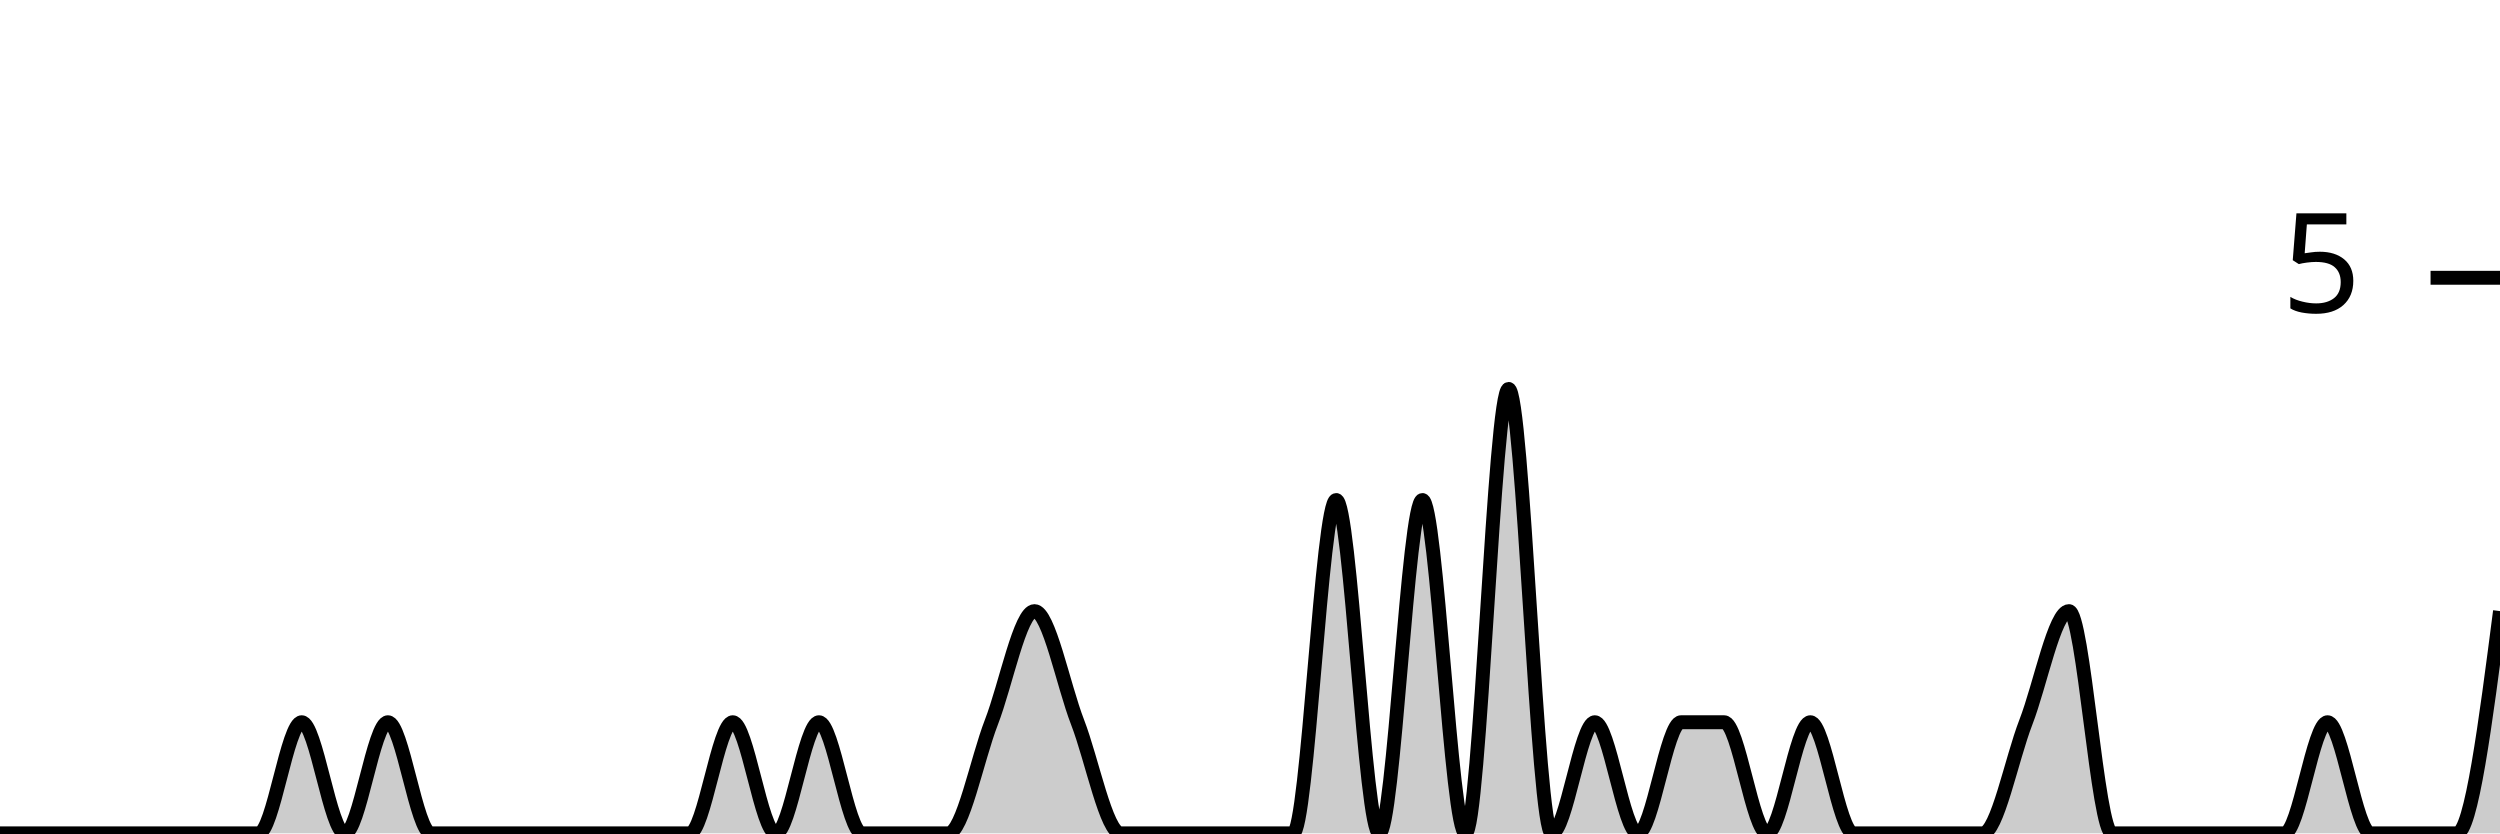
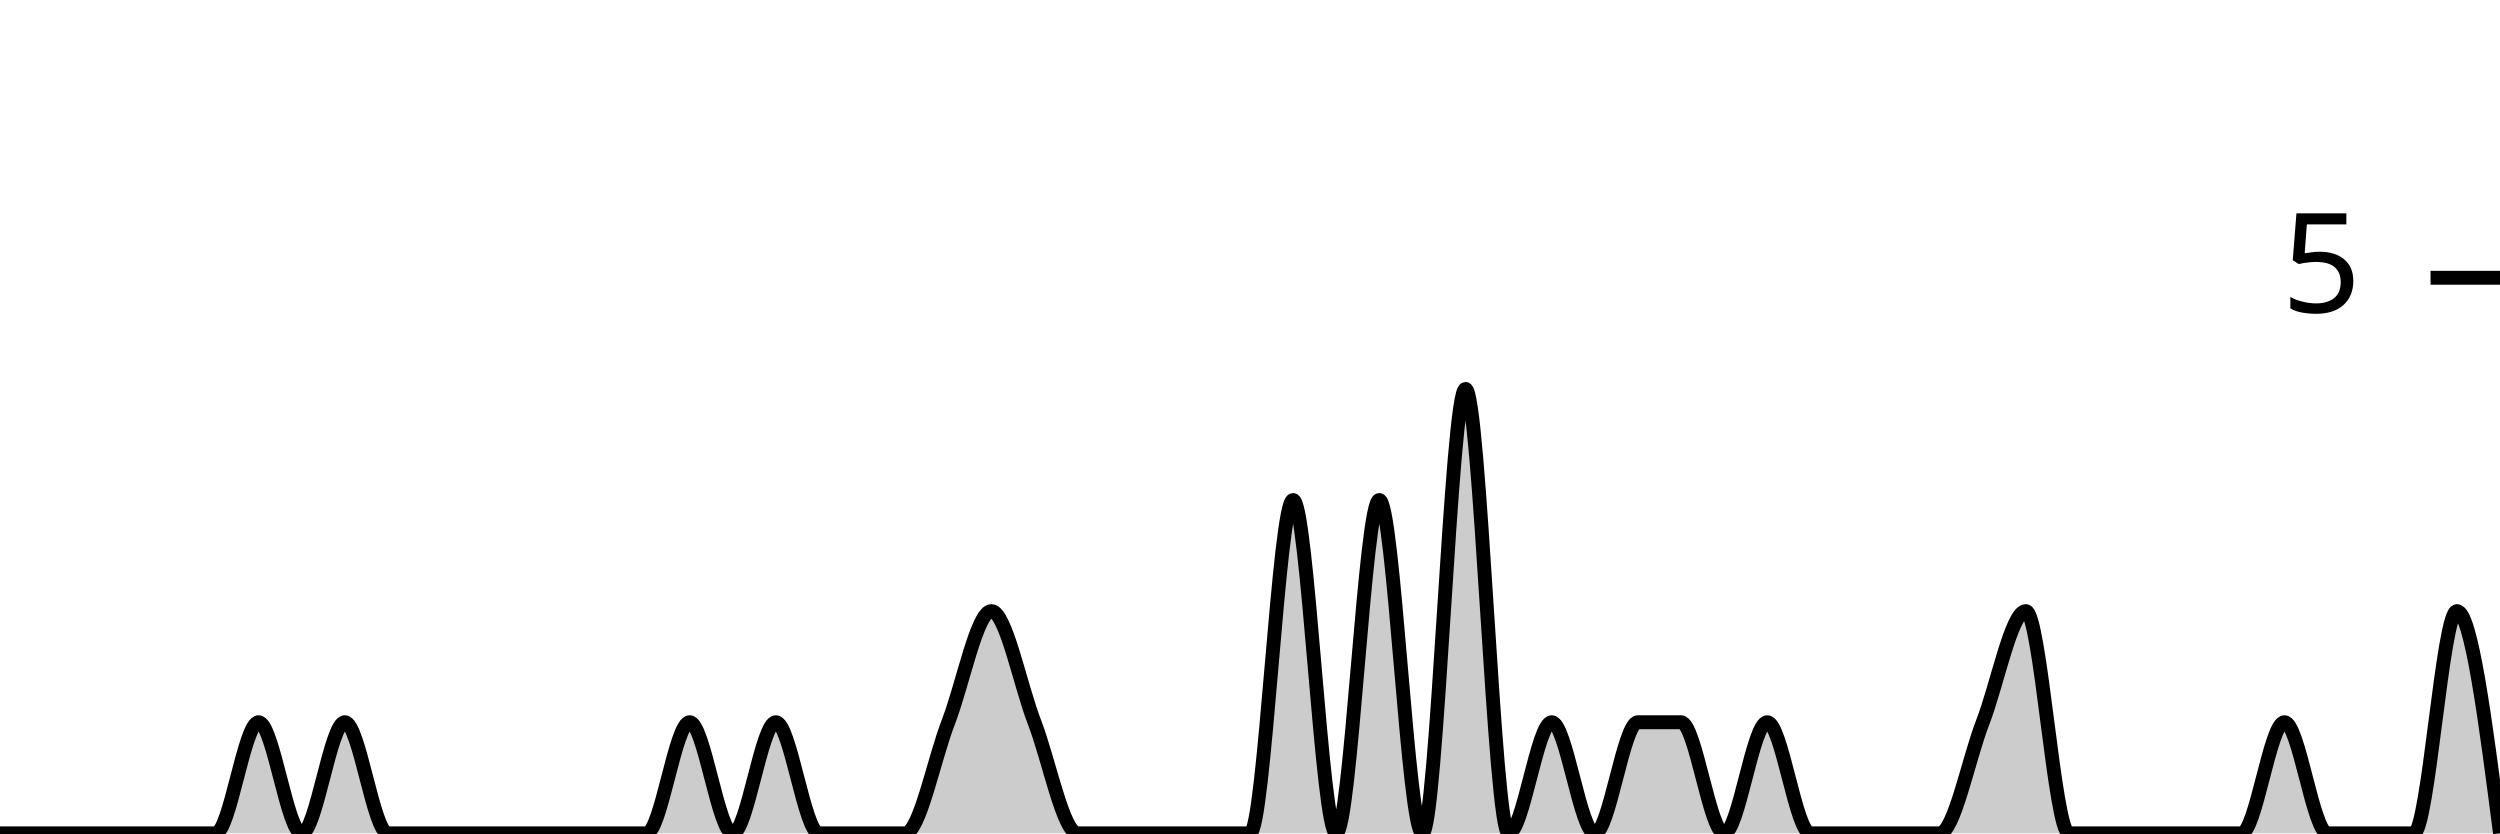
<svg xmlns="http://www.w3.org/2000/svg" viewBox="0 0 180 60">
  <g transform="translate(0,20)">
-     <path class="area" fill="rgba(0, 0, 0, 0.2)" d="M0,40C1.034,40,2.069,40,3.103,40C4.138,40,5.172,40,6.207,40C7.241,40,8.276,40,9.31,40C10.345,40,11.379,40,12.414,40C13.448,40,14.483,40,15.517,40C16.552,40,17.586,40,18.621,40C19.655,40,20.69,32,21.724,32C22.759,32,23.793,40,24.828,40C25.862,40,26.897,32,27.931,32C28.966,32,30,40,31.034,40C32.069,40,33.103,40,34.138,40C35.172,40,36.207,40,37.241,40C38.276,40,39.31,40,40.345,40C41.379,40,42.414,40,43.448,40C44.483,40,45.517,40,46.552,40C47.586,40,48.621,40,49.655,40C50.69,40,51.724,32,52.759,32C53.793,32,54.828,40,55.862,40C56.897,40,57.931,32,58.966,32C60,32,61.034,40,62.069,40C63.103,40,64.138,40,65.172,40C66.207,40,67.241,40,68.276,40C69.31,40,70.345,34.667,71.379,32C72.414,29.333,73.448,24,74.483,24C75.517,24,76.552,29.333,77.586,32C78.621,34.667,79.655,40,80.69,40C81.724,40,82.759,40,83.793,40C84.828,40,85.862,40,86.897,40C87.931,40,88.966,40,90,40C91.034,40,92.069,40,93.103,40C94.138,40,95.172,16,96.207,16C97.241,16,98.276,40,99.31,40C100.345,40,101.379,16,102.414,16C103.448,16,104.483,40,105.517,40C106.552,40,107.586,8,108.621,8C109.655,8,110.69,40,111.724,40C112.759,40,113.793,32,114.828,32C115.862,32,116.897,40,117.931,40C118.966,40,120,32,121.034,32C122.069,32,123.103,32,124.138,32C125.172,32,126.207,40,127.241,40C128.276,40,129.31,32,130.345,32C131.379,32,132.414,40,133.448,40C134.483,40,135.517,40,136.552,40C137.586,40,138.621,40,139.655,40C140.69,40,141.724,40,142.759,40C143.793,40,144.828,34.667,145.862,32C146.897,29.333,147.931,24,148.966,24C150,24,151.034,40,152.069,40C153.103,40,154.138,40,155.172,40C156.207,40,157.241,40,158.276,40C159.31,40,160.345,40,161.379,40C162.414,40,163.448,40,164.483,40C165.517,40,166.552,32,167.586,32C168.621,32,169.655,40,170.69,40C171.724,40,172.759,40,173.793,40C174.828,40,175.862,40,176.897,40C177.931,40,178.966,32,180,24L180,40C178.966,40,177.931,40,176.897,40C175.862,40,174.828,40,173.793,40C172.759,40,171.724,40,170.69,40C169.655,40,168.621,40,167.586,40C166.552,40,165.517,40,164.483,40C163.448,40,162.414,40,161.379,40C160.345,40,159.31,40,158.276,40C157.241,40,156.207,40,155.172,40C154.138,40,153.103,40,152.069,40C151.034,40,150,40,148.966,40C147.931,40,146.897,40,145.862,40C144.828,40,143.793,40,142.759,40C141.724,40,140.69,40,139.655,40C138.621,40,137.586,40,136.552,40C135.517,40,134.483,40,133.448,40C132.414,40,131.379,40,130.345,40C129.31,40,128.276,40,127.241,40C126.207,40,125.172,40,124.138,40C123.103,40,122.069,40,121.034,40C120,40,118.966,40,117.931,40C116.897,40,115.862,40,114.828,40C113.793,40,112.759,40,111.724,40C110.69,40,109.655,40,108.621,40C107.586,40,106.552,40,105.517,40C104.483,40,103.448,40,102.414,40C101.379,40,100.345,40,99.31,40C98.276,40,97.241,40,96.207,40C95.172,40,94.138,40,93.103,40C92.069,40,91.034,40,90,40C88.966,40,87.931,40,86.897,40C85.862,40,84.828,40,83.793,40C82.759,40,81.724,40,80.69,40C79.655,40,78.621,40,77.586,40C76.552,40,75.517,40,74.483,40C73.448,40,72.414,40,71.379,40C70.345,40,69.31,40,68.276,40C67.241,40,66.207,40,65.172,40C64.138,40,63.103,40,62.069,40C61.034,40,60,40,58.966,40C57.931,40,56.897,40,55.862,40C54.828,40,53.793,40,52.759,40C51.724,40,50.69,40,49.655,40C48.621,40,47.586,40,46.552,40C45.517,40,44.483,40,43.448,40C42.414,40,41.379,40,40.345,40C39.31,40,38.276,40,37.241,40C36.207,40,35.172,40,34.138,40C33.103,40,32.069,40,31.034,40C30,40,28.966,40,27.931,40C26.897,40,25.862,40,24.828,40C23.793,40,22.759,40,21.724,40C20.69,40,19.655,40,18.621,40C17.586,40,16.552,40,15.517,40C14.483,40,13.448,40,12.414,40C11.379,40,10.345,40,9.31,40C8.276,40,7.241,40,6.207,40C5.172,40,4.138,40,3.103,40C2.069,40,1.034,40,0,40Z" />
-     <path class="line" stroke="black" fill="none" d="M0,40C1.034,40,2.069,40,3.103,40C4.138,40,5.172,40,6.207,40C7.241,40,8.276,40,9.31,40C10.345,40,11.379,40,12.414,40C13.448,40,14.483,40,15.517,40C16.552,40,17.586,40,18.621,40C19.655,40,20.69,32,21.724,32C22.759,32,23.793,40,24.828,40C25.862,40,26.897,32,27.931,32C28.966,32,30,40,31.034,40C32.069,40,33.103,40,34.138,40C35.172,40,36.207,40,37.241,40C38.276,40,39.31,40,40.345,40C41.379,40,42.414,40,43.448,40C44.483,40,45.517,40,46.552,40C47.586,40,48.621,40,49.655,40C50.69,40,51.724,32,52.759,32C53.793,32,54.828,40,55.862,40C56.897,40,57.931,32,58.966,32C60,32,61.034,40,62.069,40C63.103,40,64.138,40,65.172,40C66.207,40,67.241,40,68.276,40C69.31,40,70.345,34.667,71.379,32C72.414,29.333,73.448,24,74.483,24C75.517,24,76.552,29.333,77.586,32C78.621,34.667,79.655,40,80.69,40C81.724,40,82.759,40,83.793,40C84.828,40,85.862,40,86.897,40C87.931,40,88.966,40,90,40C91.034,40,92.069,40,93.103,40C94.138,40,95.172,16,96.207,16C97.241,16,98.276,40,99.31,40C100.345,40,101.379,16,102.414,16C103.448,16,104.483,40,105.517,40C106.552,40,107.586,8,108.621,8C109.655,8,110.69,40,111.724,40C112.759,40,113.793,32,114.828,32C115.862,32,116.897,40,117.931,40C118.966,40,120,32,121.034,32C122.069,32,123.103,32,124.138,32C125.172,32,126.207,40,127.241,40C128.276,40,129.31,32,130.345,32C131.379,32,132.414,40,133.448,40C134.483,40,135.517,40,136.552,40C137.586,40,138.621,40,139.655,40C140.69,40,141.724,40,142.759,40C143.793,40,144.828,34.667,145.862,32C146.897,29.333,147.931,24,148.966,24C150,24,151.034,40,152.069,40C153.103,40,154.138,40,155.172,40C156.207,40,157.241,40,158.276,40C159.31,40,160.345,40,161.379,40C162.414,40,163.448,40,164.483,40C165.517,40,166.552,32,167.586,32C168.621,32,169.655,40,170.69,40C171.724,40,172.759,40,173.793,40C174.828,40,175.862,40,176.897,40C177.931,40,178.966,32,180,24" />
+     <path class="area" fill="rgba(0, 0, 0, 0.2)" d="M0,40C1.034,40,2.069,40,3.103,40C4.138,40,5.172,40,6.207,40C7.241,40,8.276,40,9.31,40C10.345,40,11.379,40,12.414,40C13.448,40,14.483,40,15.517,40C16.552,40,17.586,32,18.621,32C19.655,32,20.69,40,21.724,40C22.759,40,23.793,32,24.828,32C25.862,32,26.897,40,27.931,40C28.966,40,30,40,31.034,40C32.069,40,33.103,40,34.138,40C35.172,40,36.207,40,37.241,40C38.276,40,39.31,40,40.345,40C41.379,40,42.414,40,43.448,40C44.483,40,45.517,40,46.552,40C47.586,40,48.621,32,49.655,32C50.69,32,51.724,40,52.759,40C53.793,40,54.828,32,55.862,32C56.897,32,57.931,40,58.966,40C60,40,61.034,40,62.069,40C63.103,40,64.138,40,65.172,40C66.207,40,67.241,34.667,68.276,32C69.31,29.333,70.345,24,71.379,24C72.414,24,73.448,29.333,74.483,32C75.517,34.667,76.552,40,77.586,40C78.621,40,79.655,40,80.69,40C81.724,40,82.759,40,83.793,40C84.828,40,85.862,40,86.897,40C87.931,40,88.966,40,90,40C91.034,40,92.069,16,93.103,16C94.138,16,95.172,40,96.207,40C97.241,40,98.276,16,99.31,16C100.345,16,101.379,40,102.414,40C103.448,40,104.483,8,105.517,8C106.552,8,107.586,40,108.621,40C109.655,40,110.69,32,111.724,32C112.759,32,113.793,40,114.828,40C115.862,40,116.897,32,117.931,32C118.966,32,120,32,121.034,32C122.069,32,123.103,40,124.138,40C125.172,40,126.207,32,127.241,32C128.276,32,129.31,40,130.345,40C131.379,40,132.414,40,133.448,40C134.483,40,135.517,40,136.552,40C137.586,40,138.621,40,139.655,40C140.69,40,141.724,34.667,142.759,32C143.793,29.333,144.828,24,145.862,24C146.897,24,147.931,40,148.966,40C150,40,151.034,40,152.069,40C153.103,40,154.138,40,155.172,40C156.207,40,157.241,40,158.276,40C159.31,40,160.345,40,161.379,40C162.414,40,163.448,32,164.483,32C165.517,32,166.552,40,167.586,40C168.621,40,169.655,40,170.69,40C171.724,40,172.759,40,173.793,40C174.828,40,175.862,24,176.897,24C177.931,24,178.966,32,180,40L180,40C178.966,40,177.931,40,176.897,40C175.862,40,174.828,40,173.793,40C172.759,40,171.724,40,170.69,40C169.655,40,168.621,40,167.586,40C166.552,40,165.517,40,164.483,40C163.448,40,162.414,40,161.379,40C160.345,40,159.31,40,158.276,40C157.241,40,156.207,40,155.172,40C154.138,40,153.103,40,152.069,40C151.034,40,150,40,148.966,40C147.931,40,146.897,40,145.862,40C144.828,40,143.793,40,142.759,40C141.724,40,140.69,40,139.655,40C138.621,40,137.586,40,136.552,40C135.517,40,134.483,40,133.448,40C132.414,40,131.379,40,130.345,40C129.31,40,128.276,40,127.241,40C126.207,40,125.172,40,124.138,40C123.103,40,122.069,40,121.034,40C120,40,118.966,40,117.931,40C116.897,40,115.862,40,114.828,40C113.793,40,112.759,40,111.724,40C110.69,40,109.655,40,108.621,40C107.586,40,106.552,40,105.517,40C104.483,40,103.448,40,102.414,40C101.379,40,100.345,40,99.31,40C98.276,40,97.241,40,96.207,40C95.172,40,94.138,40,93.103,40C92.069,40,91.034,40,90,40C88.966,40,87.931,40,86.897,40C85.862,40,84.828,40,83.793,40C82.759,40,81.724,40,80.69,40C79.655,40,78.621,40,77.586,40C76.552,40,75.517,40,74.483,40C73.448,40,72.414,40,71.379,40C70.345,40,69.31,40,68.276,40C67.241,40,66.207,40,65.172,40C64.138,40,63.103,40,62.069,40C61.034,40,60,40,58.966,40C57.931,40,56.897,40,55.862,40C54.828,40,53.793,40,52.759,40C51.724,40,50.69,40,49.655,40C48.621,40,47.586,40,46.552,40C45.517,40,44.483,40,43.448,40C42.414,40,41.379,40,40.345,40C39.31,40,38.276,40,37.241,40C36.207,40,35.172,40,34.138,40C33.103,40,32.069,40,31.034,40C30,40,28.966,40,27.931,40C26.897,40,25.862,40,24.828,40C23.793,40,22.759,40,21.724,40C20.69,40,19.655,40,18.621,40C17.586,40,16.552,40,15.517,40C14.483,40,13.448,40,12.414,40C11.379,40,10.345,40,9.31,40C8.276,40,7.241,40,6.207,40C5.172,40,4.138,40,3.103,40C2.069,40,1.034,40,0,40Z" />
+     <path class="line" stroke="black" fill="none" d="M0,40C1.034,40,2.069,40,3.103,40C4.138,40,5.172,40,6.207,40C7.241,40,8.276,40,9.31,40C10.345,40,11.379,40,12.414,40C13.448,40,14.483,40,15.517,40C16.552,40,17.586,32,18.621,32C19.655,32,20.69,40,21.724,40C22.759,40,23.793,32,24.828,32C25.862,32,26.897,40,27.931,40C28.966,40,30,40,31.034,40C32.069,40,33.103,40,34.138,40C35.172,40,36.207,40,37.241,40C38.276,40,39.31,40,40.345,40C41.379,40,42.414,40,43.448,40C44.483,40,45.517,40,46.552,40C47.586,40,48.621,32,49.655,32C50.69,32,51.724,40,52.759,40C53.793,40,54.828,32,55.862,32C56.897,32,57.931,40,58.966,40C60,40,61.034,40,62.069,40C63.103,40,64.138,40,65.172,40C66.207,40,67.241,34.667,68.276,32C69.31,29.333,70.345,24,71.379,24C72.414,24,73.448,29.333,74.483,32C75.517,34.667,76.552,40,77.586,40C78.621,40,79.655,40,80.69,40C81.724,40,82.759,40,83.793,40C84.828,40,85.862,40,86.897,40C87.931,40,88.966,40,90,40C91.034,40,92.069,16,93.103,16C94.138,16,95.172,40,96.207,40C97.241,40,98.276,16,99.31,16C100.345,16,101.379,40,102.414,40C103.448,40,104.483,8,105.517,8C106.552,8,107.586,40,108.621,40C109.655,40,110.69,32,111.724,32C112.759,32,113.793,40,114.828,40C115.862,40,116.897,32,117.931,32C118.966,32,120,32,121.034,32C122.069,32,123.103,40,124.138,40C125.172,40,126.207,32,127.241,32C128.276,32,129.31,40,130.345,40C131.379,40,132.414,40,133.448,40C134.483,40,135.517,40,136.552,40C137.586,40,138.621,40,139.655,40C140.69,40,141.724,34.667,142.759,32C143.793,29.333,144.828,24,145.862,24C146.897,24,147.931,40,148.966,40C150,40,151.034,40,152.069,40C153.103,40,154.138,40,155.172,40C156.207,40,157.241,40,158.276,40C159.31,40,160.345,40,161.379,40C162.414,40,163.448,32,164.483,32C165.517,32,166.552,40,167.586,40C168.621,40,169.655,40,170.69,40C171.724,40,172.759,40,173.793,40C174.828,40,175.862,24,176.897,24C177.931,24,178.966,32,180,40" />
    <path class="axis-ceiling" stroke-width="1" stroke="black" fill="none" d="M175,0L180,0" />
    <text class="axis-ceiling-label" font-family="sans-serif" text-anchor="end" font-size="10px" x="170" y="2.5">5</text>
  </g>
</svg>
